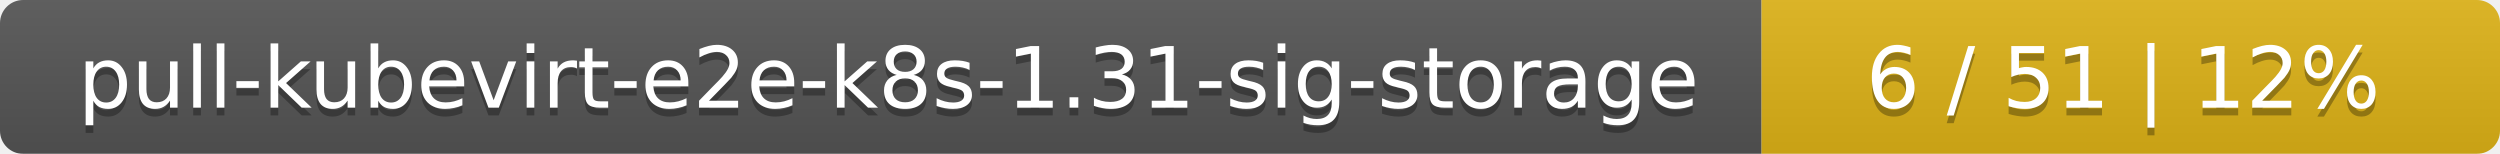
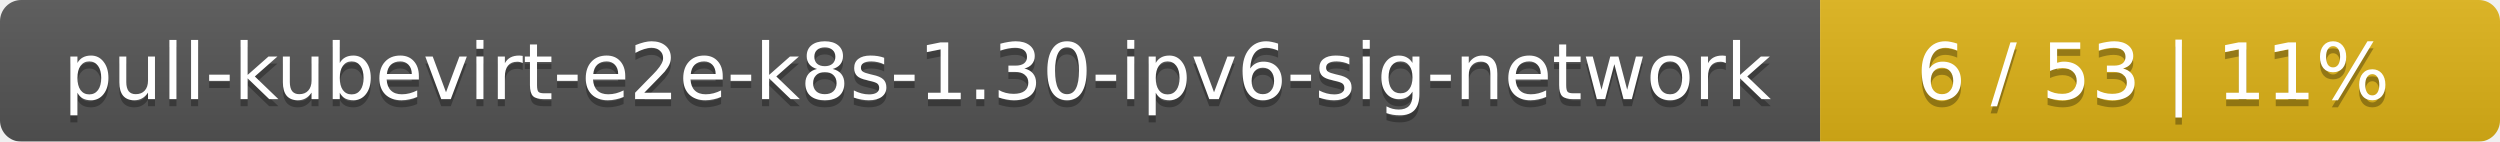
- <svg xmlns="http://www.w3.org/2000/svg" width="325" height="20">
+ <svg xmlns="http://www.w3.org/2000/svg" width="353" height="20">
  <linearGradient id="smooth" x2="0" y2="100%">
    <stop offset="0" stop-color="#bbb" stop-opacity=".1" />
    <stop offset="1" stop-opacity=".1" />
  </linearGradient>
  <mask id="round">
-     <rect width="325" height="20" rx="3" fill="#fff" />
+     <rect width="353" height="20" rx="3" fill="#fff" />
  </mask>
  <g mask="url(#round)">
-     <rect width="229" height="20" fill="#555" />
-     <rect x="229" width="96" height="20" fill="#dfb317" />
-     <rect width="325" height="20" fill="url(#smooth)" />
+     <rect width="257" height="20" fill="#555" />
+     <rect x="257" width="96" height="20" fill="#dfb317" />
+     <rect width="353" height="20" fill="url(#smooth)" />
  </g>
  <g fill="#fff" text-anchor="middle" font-family="DejaVu Sans,Verdana,Geneva,sans-serif" font-size="11">
-     <text x="115.5" y="15" fill="#010101" fill-opacity=".3">pull-kubevirt-e2e-k8s-1.31-sig-storage</text>
-     <text x="115.5" y="14">pull-kubevirt-e2e-k8s-1.31-sig-storage</text>
-     <text x="276" y="15" fill="#010101" fill-opacity=".3">6 / 51    |    12%</text>
-     <text x="276" y="14">6 / 51    |    12%</text>
+     <text x="129.5" y="15" fill="#010101" fill-opacity=".3">pull-kubevirt-e2e-k8s-1.30-ipv6-sig-network</text>
+     <text x="129.5" y="14">pull-kubevirt-e2e-k8s-1.30-ipv6-sig-network</text>
+     <text x="304" y="15" fill="#010101" fill-opacity=".3">6 / 53    |    11%</text>
+     <text x="304" y="14">6 / 53    |    11%</text>
  </g>
</svg>
